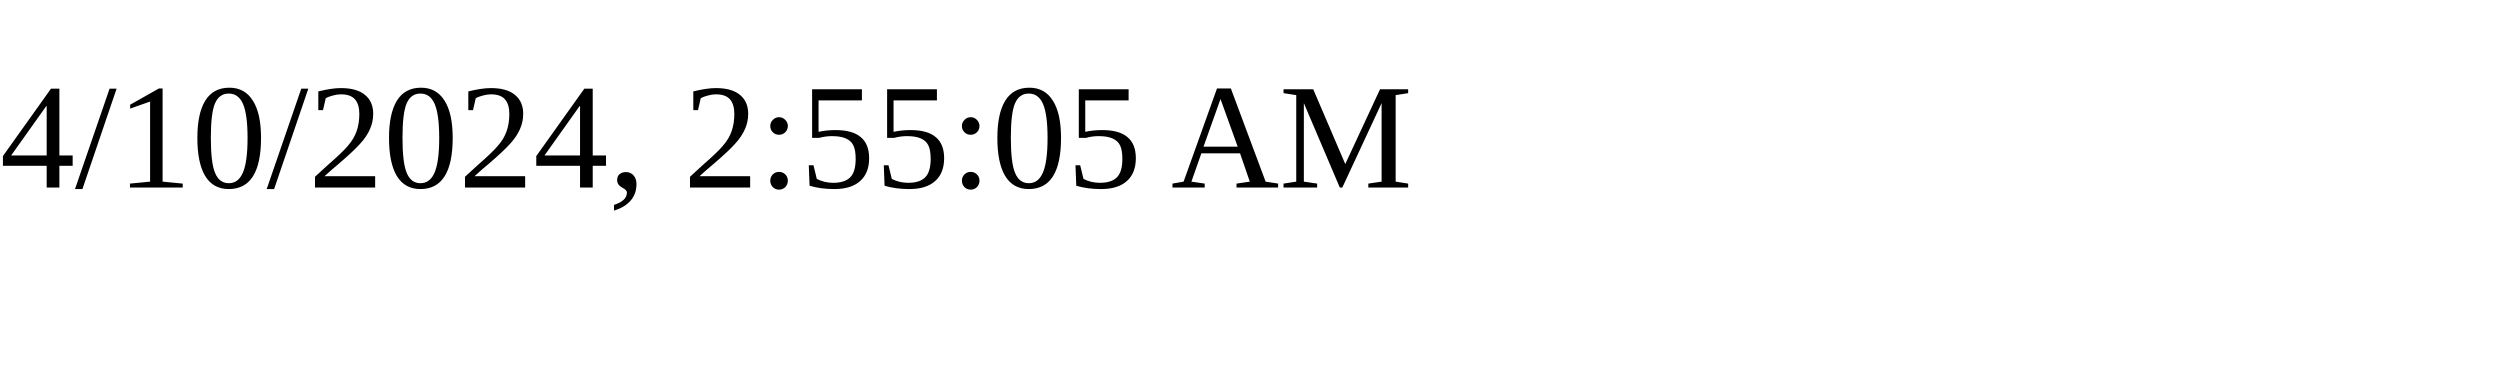
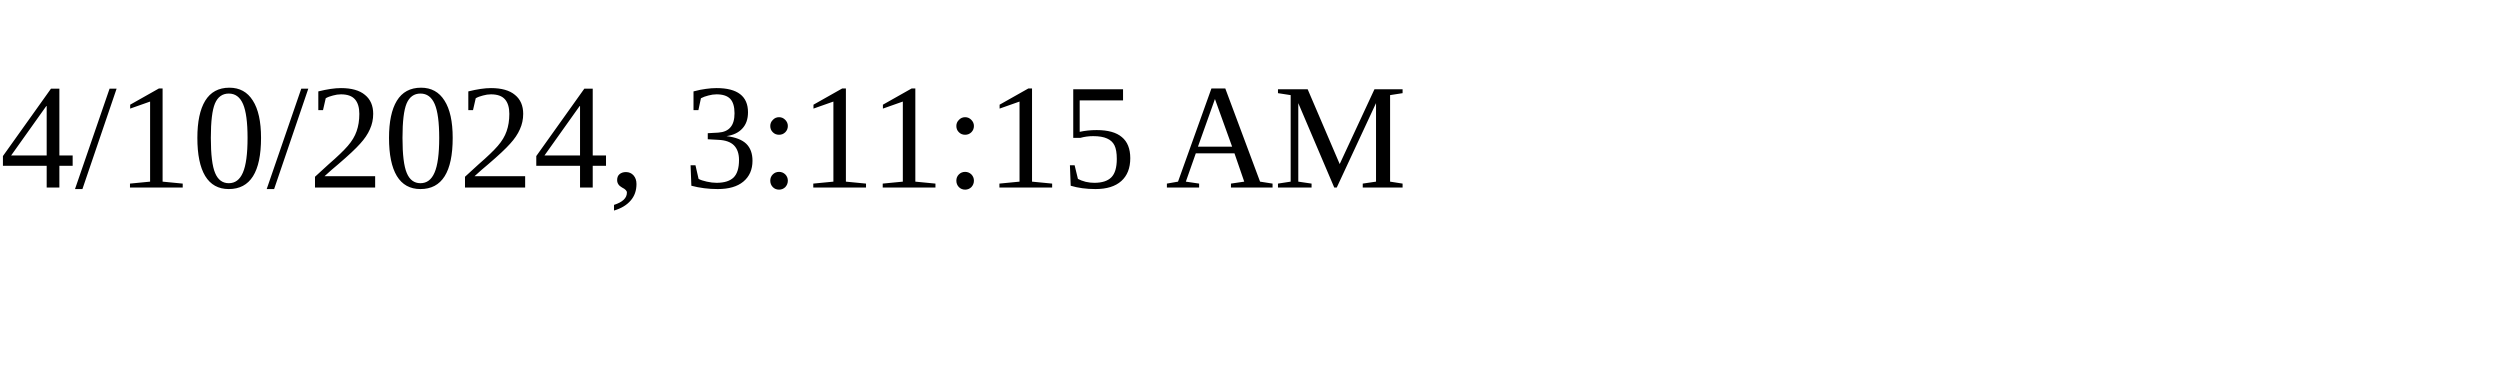
<svg xmlns="http://www.w3.org/2000/svg" height="30" width="200">
-   <text x="0" y="15">4/10/2024, 2:55:05 AM</text>
+   <text x="0" y="15">4/10/2024, 3:11:15 AM</text>
</svg>
